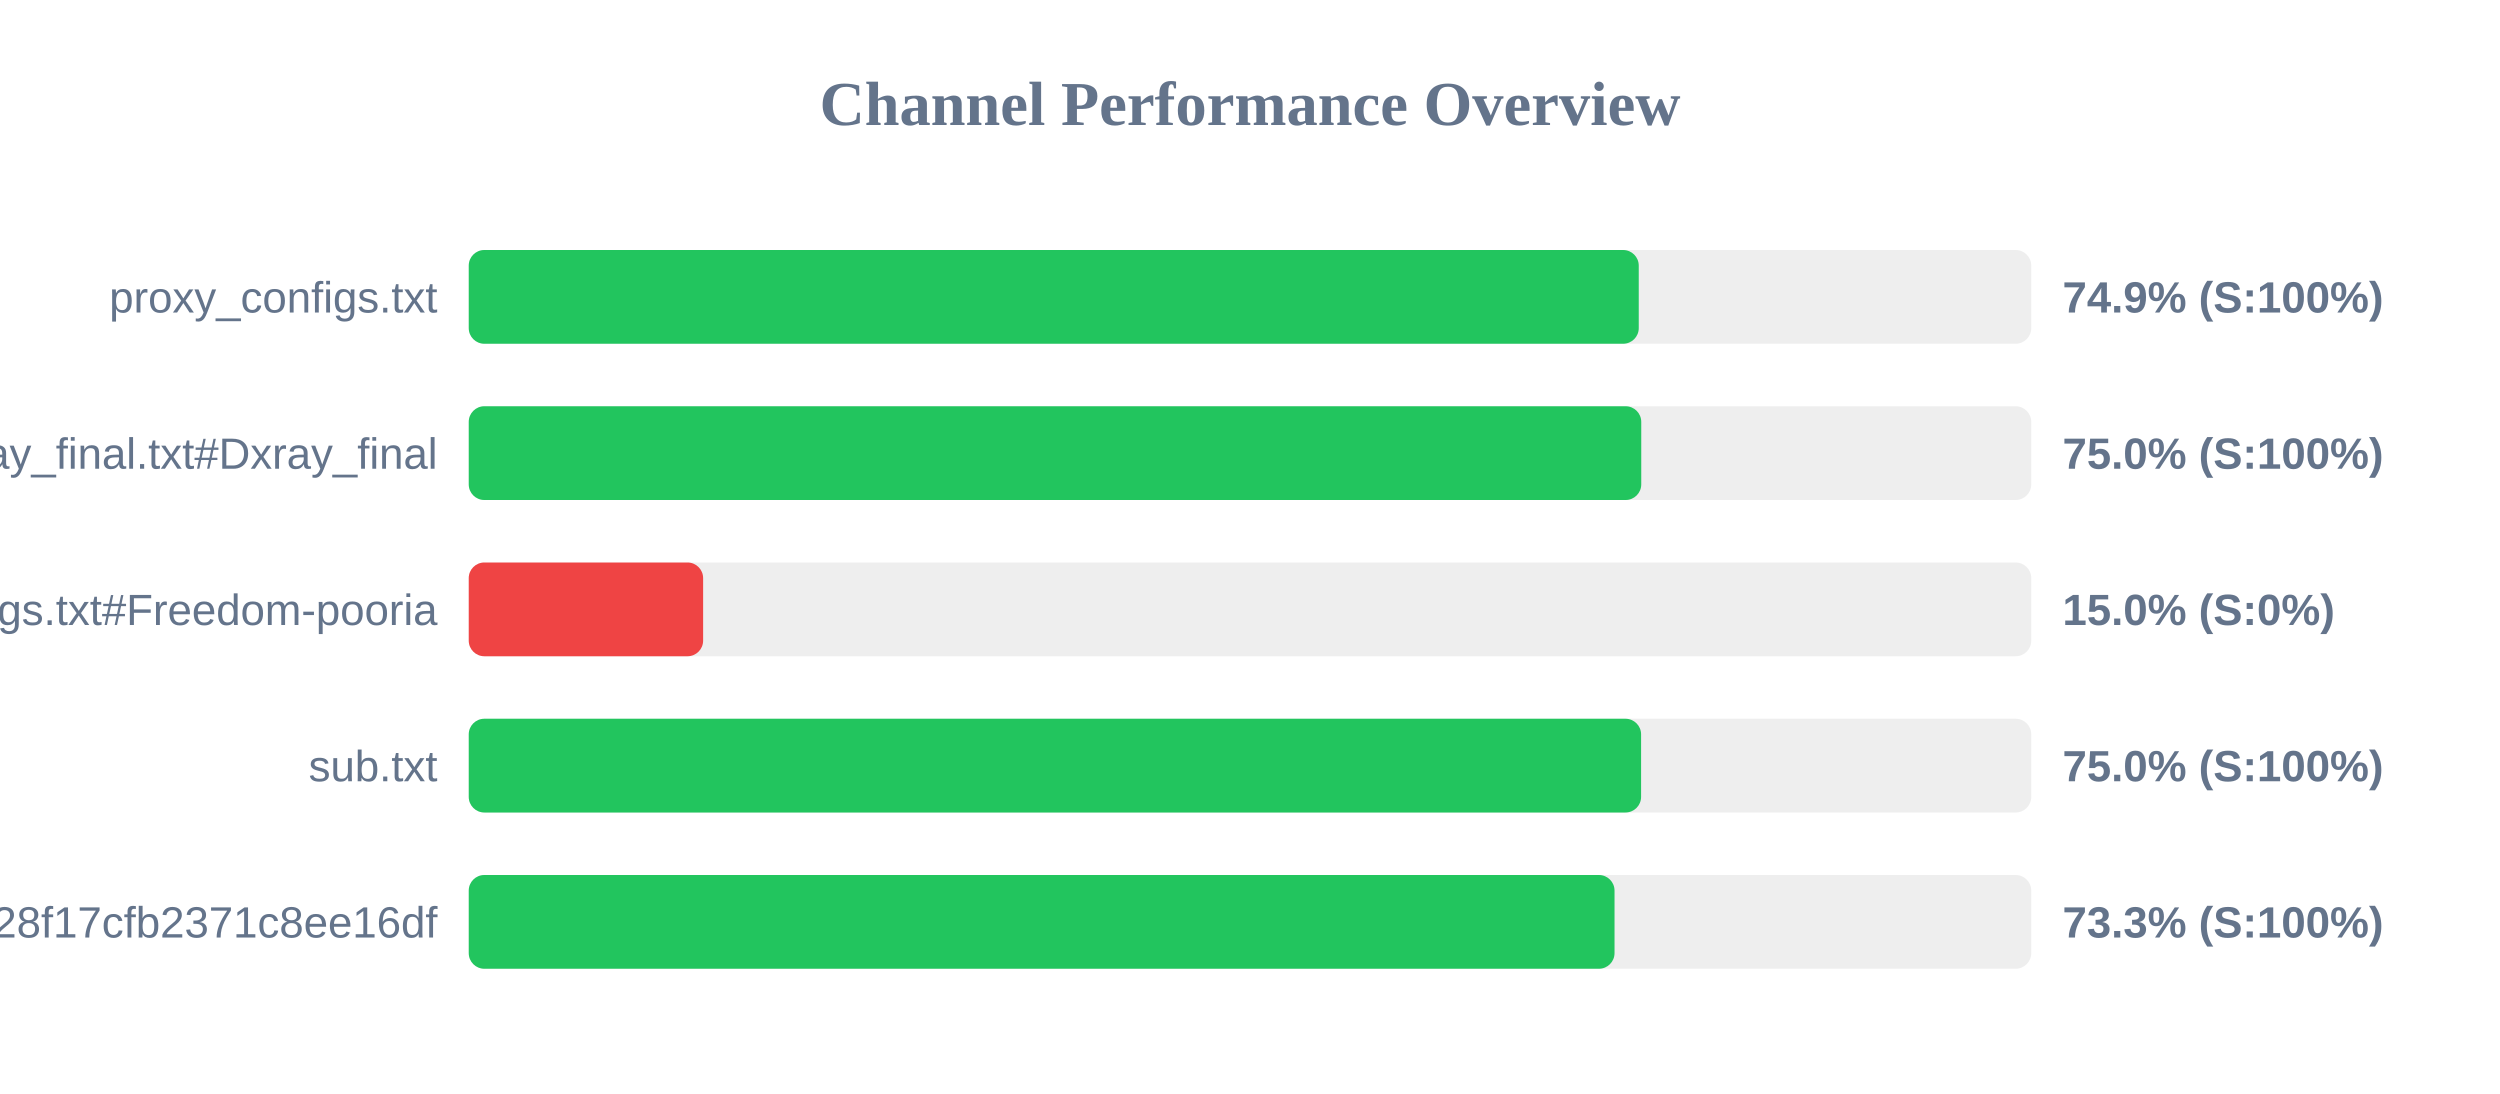
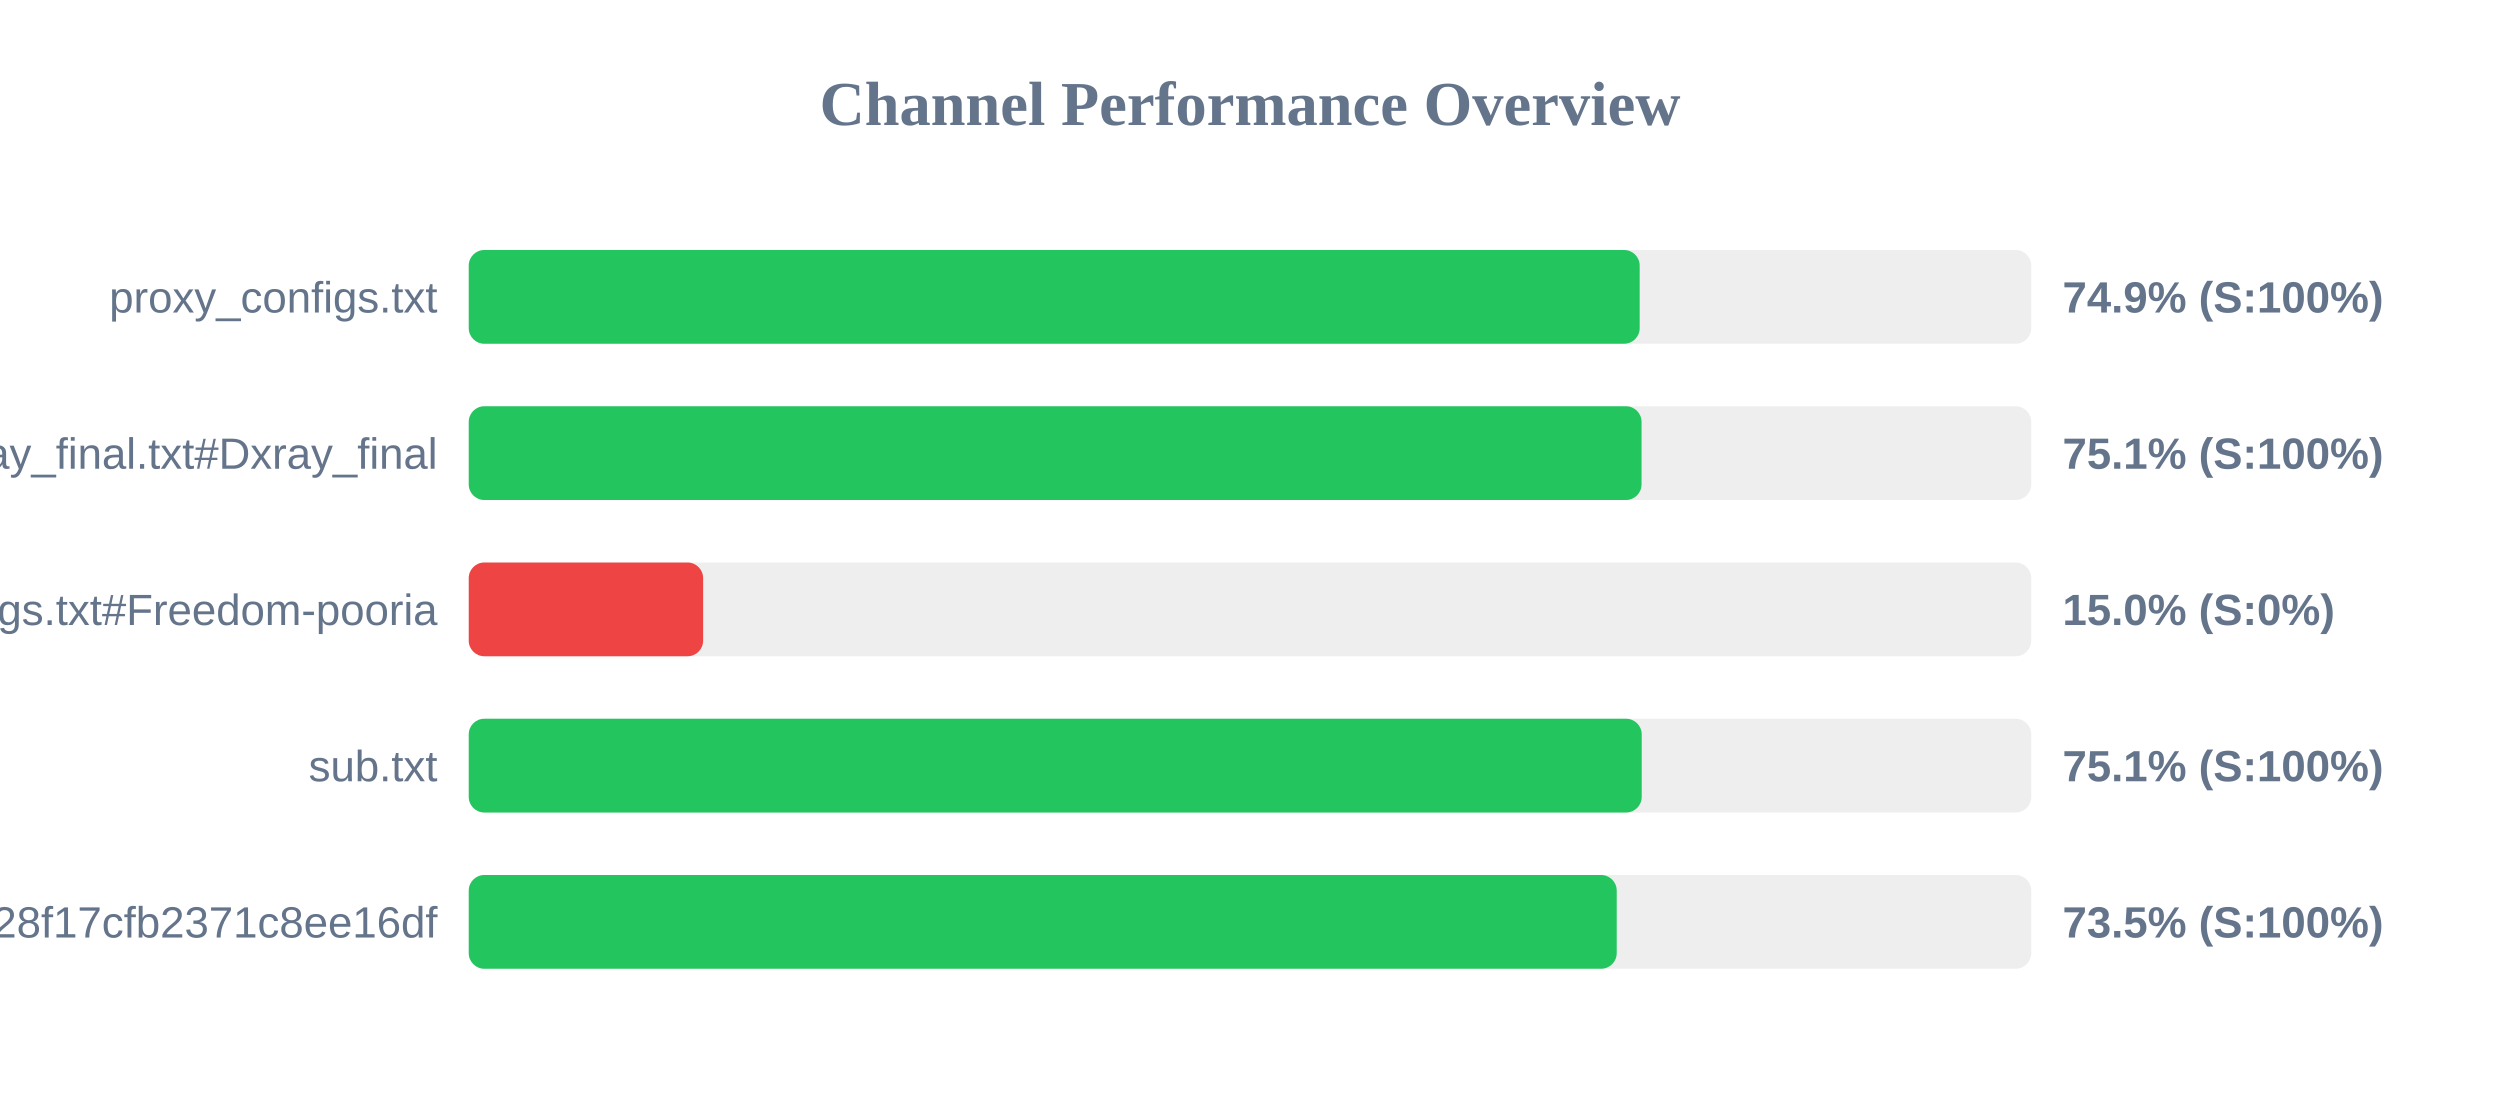
<svg xmlns="http://www.w3.org/2000/svg" width="800" height="350" version="1.1">
  <style>
        .row { font: 14px Arial; fill: #64748b; }
        .score { font: bold 14px Arial; fill: #64748b; }
    </style>
  <text x="400" y="40" text-anchor="middle" font-size="20px" font-weight="bold" fill="#64748b">Channel Performance Overview</text>
  <rect x="150" y="80" width="500" height="30" fill="#eee" rx="5" />
-   <rect x="150" y="80" width="374.4" height="30" fill="#22c55e" rx="5" />
+   <rect x="150" y="80" width="374.7" height="30" fill="#22c55e" rx="5" />
  <text x="140" y="100" text-anchor="end" class="row">proxy_configs.txt</text>
  <text x="660" y="100" text-anchor="start" class="score">74.9% (S:100%)</text>
  <rect x="150" y="130" width="500" height="30" fill="#eee" rx="5" />
-   <rect x="150" y="130" width="375.2" height="30" fill="#22c55e" rx="5" />
+   <rect x="150" y="130" width="375.3" height="30" fill="#22c55e" rx="5" />
  <text x="140" y="150" text-anchor="end" class="row">xray_final.txt#Dxray_final</text>
-   <text x="660" y="150" text-anchor="start" class="score">75.0% (S:100%)</text>
+   <text x="660" y="150" text-anchor="start" class="score">75.1% (S:100%)</text>
  <rect x="150" y="180" width="500" height="30" fill="#eee" rx="5" />
  <rect x="150" y="180" width="75.0" height="30" fill="#ef4444" rx="5" />
  <text x="140" y="200" text-anchor="end" class="row">v2ray_configs.txt#Freedom-pooria</text>
  <text x="660" y="200" text-anchor="start" class="score">15.0% (S:0%)</text>
  <rect x="150" y="230" width="500" height="30" fill="#eee" rx="5" />
-   <rect x="150" y="230" width="375.15" height="30" fill="#22c55e" rx="5" />
+   <rect x="150" y="230" width="375.35" height="30" fill="#22c55e" rx="5" />
  <text x="140" y="250" text-anchor="end" class="row">sub.txt</text>
-   <text x="660" y="250" text-anchor="start" class="score">75.0% (S:100%)</text>
+   <text x="660" y="250" text-anchor="start" class="score">75.1% (S:100%)</text>
  <rect x="150" y="280" width="500" height="30" fill="#eee" rx="5" />
-   <rect x="150" y="280" width="366.65" height="30" fill="#22c55e" rx="5" />
+   <rect x="150" y="280" width="367.35" height="30" fill="#22c55e" rx="5" />
  <text x="140" y="300" text-anchor="end" class="row">?token=fedfed7b41b828f17cfb2371c8ee16df</text>
-   <text x="660" y="300" text-anchor="start" class="score">73.3% (S:100%)</text>
+   <text x="660" y="300" text-anchor="start" class="score">73.5% (S:100%)</text>
</svg>
